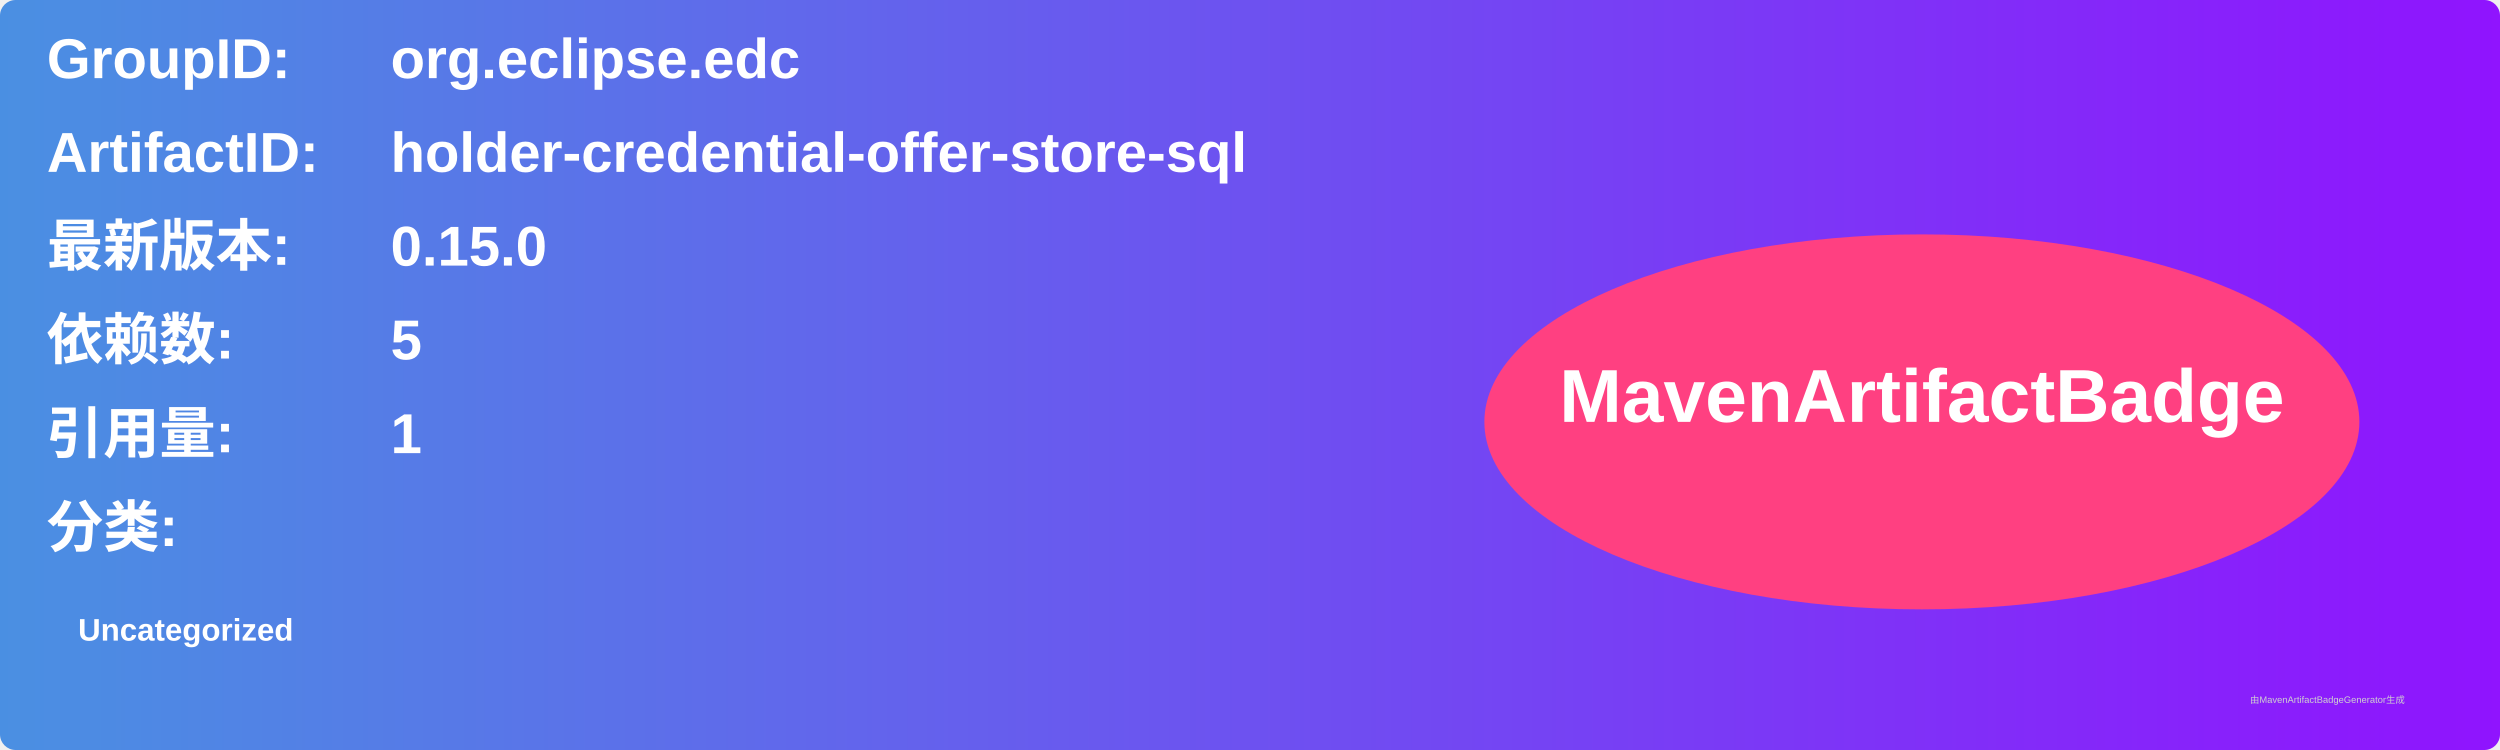
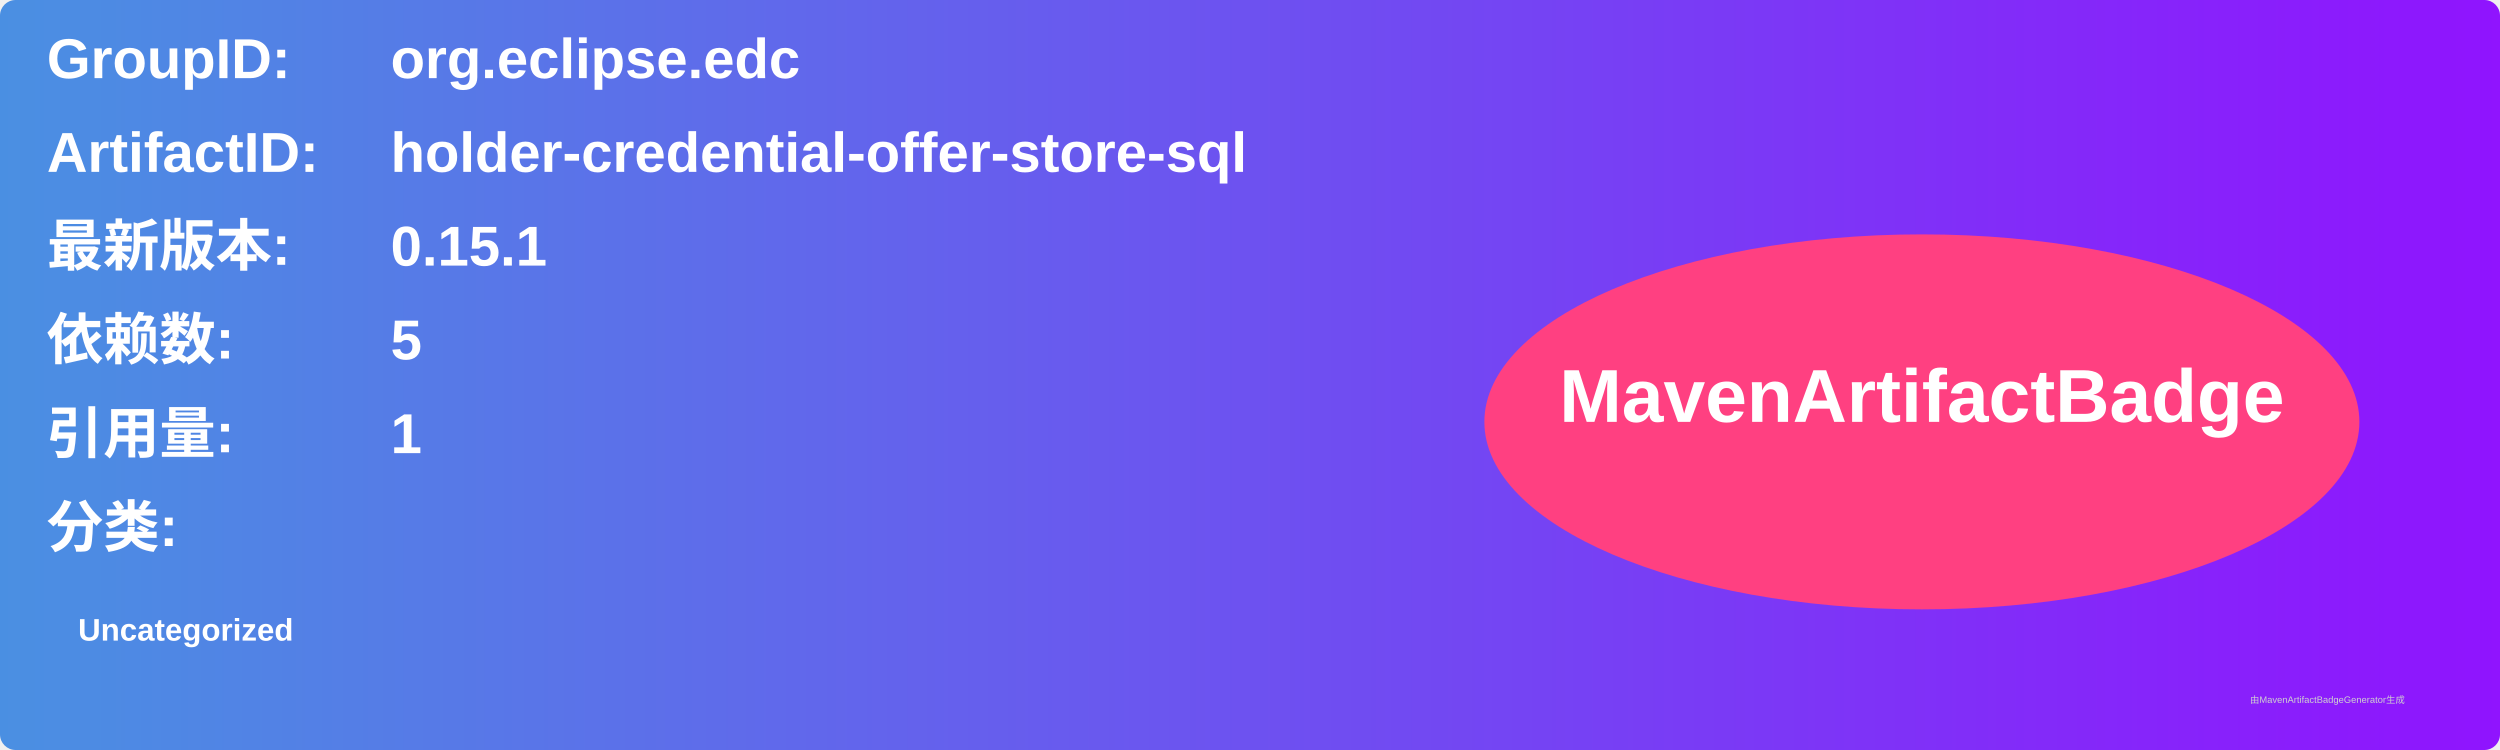
<svg xmlns="http://www.w3.org/2000/svg" width="800" height="240" viewBox="0 0 800 240">
  <linearGradient id="grad" x1="0%" y1="0%" x2="100%" y2="0%">
    <stop offset="0%" stop-color="#4a90e2" />
    <stop offset="100%" stop-color="#9013fe" />
  </linearGradient>
  <rect width="100%" height="100%" rx="5" ry="5" fill="url(#grad)" />
  <g transform="translate(15, 15)">
    <text x="0" y="10" font-family="Arial" font-size="18" fill="white" font-weight="bold" width="260">GroupID:</text>
    <text x="110" y="10" font-family="Arial" font-size="18" fill="white" font-weight="bold" width="460">org.eclipse.edc</text>
    <text x="0" y="40" font-family="Arial" font-size="18" fill="white" font-weight="bold" width="260">ArtifactID:</text>
    <text x="110" y="40" font-family="Arial" font-size="18" fill="white" font-weight="bold" width="460">holder-credential-offer-store-sql</text>
    <text x="0" y="70" font-family="Arial" font-size="18" fill="white" font-weight="bold">最新版本:</text>
    <text x="110" y="70" font-family="Arial" font-size="18" fill="white" font-weight="bold">
-       <tspan font-weight="bold">0.15.0</tspan>
+       <tspan font-weight="bold">0.15.1</tspan>
    </text>
    <text x="0" y="100" font-family="Arial" font-size="18" fill="white" font-weight="bold">依赖数: </text>
    <text x="110" y="100" font-family="Arial" font-size="18" fill="white">
      <tspan font-weight="bold">5</tspan>
    </text>
    <text x="0" y="130" font-family="Arial" font-size="18" fill="white" font-weight="bold">引用量: </text>
    <text x="110" y="130" font-family="Arial" font-size="18" fill="white">
      <tspan font-weight="bold">1</tspan>
    </text>
    <text x="0" y="160" font-family="Arial" font-size="18" fill="white" font-weight="bold">分类:</text>
    <text x="10" y="190" font-family="Arial" font-size="10" fill="white">
      <tspan font-weight="bold">Uncategorized</tspan>
    </text>
    <ellipse cx="600" cy="120" rx="140" ry="60" fill="#ff4081" />
    <text x="600" y="120" text-anchor="middle" font-family="Arial" font-size="24" fill="white" font-weight="bold">MavenArtifactBadge</text>
  </g>
  <text x="720" y="225" font-family="Arial" font-size="3" fill="#d0d0d0">由MavenArtifactBadgeGenerator生成</text>
</svg>
